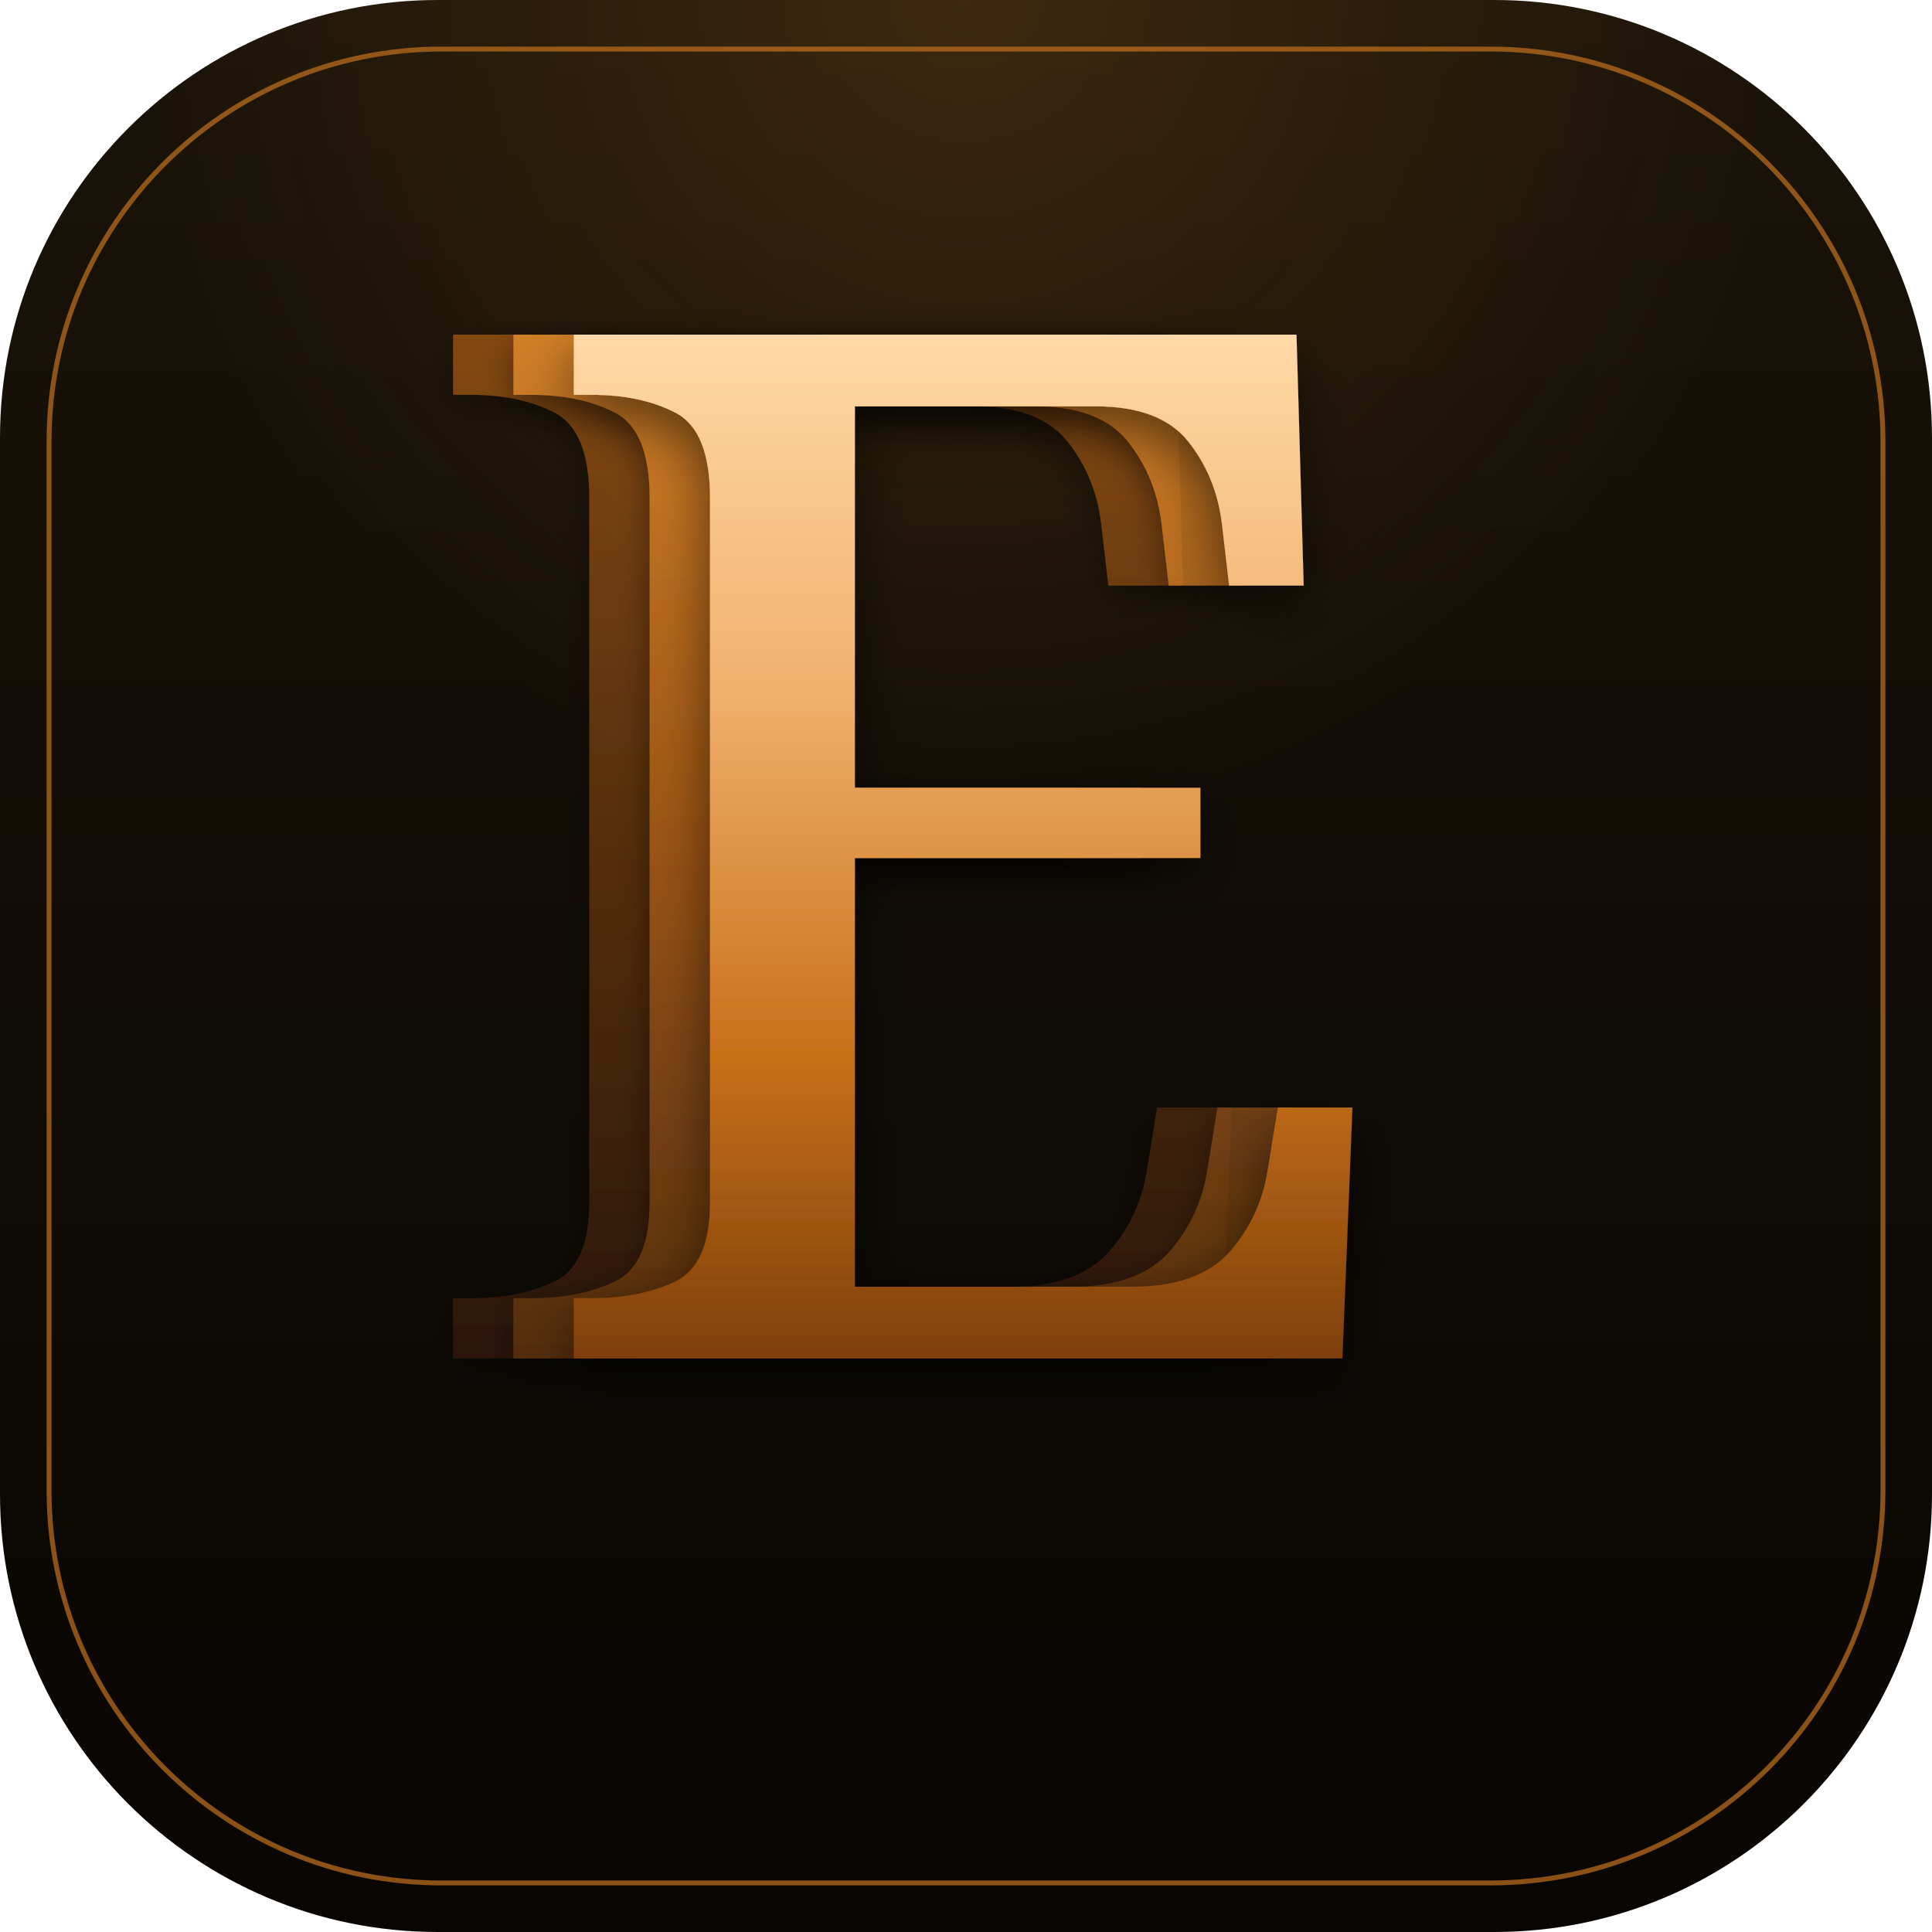
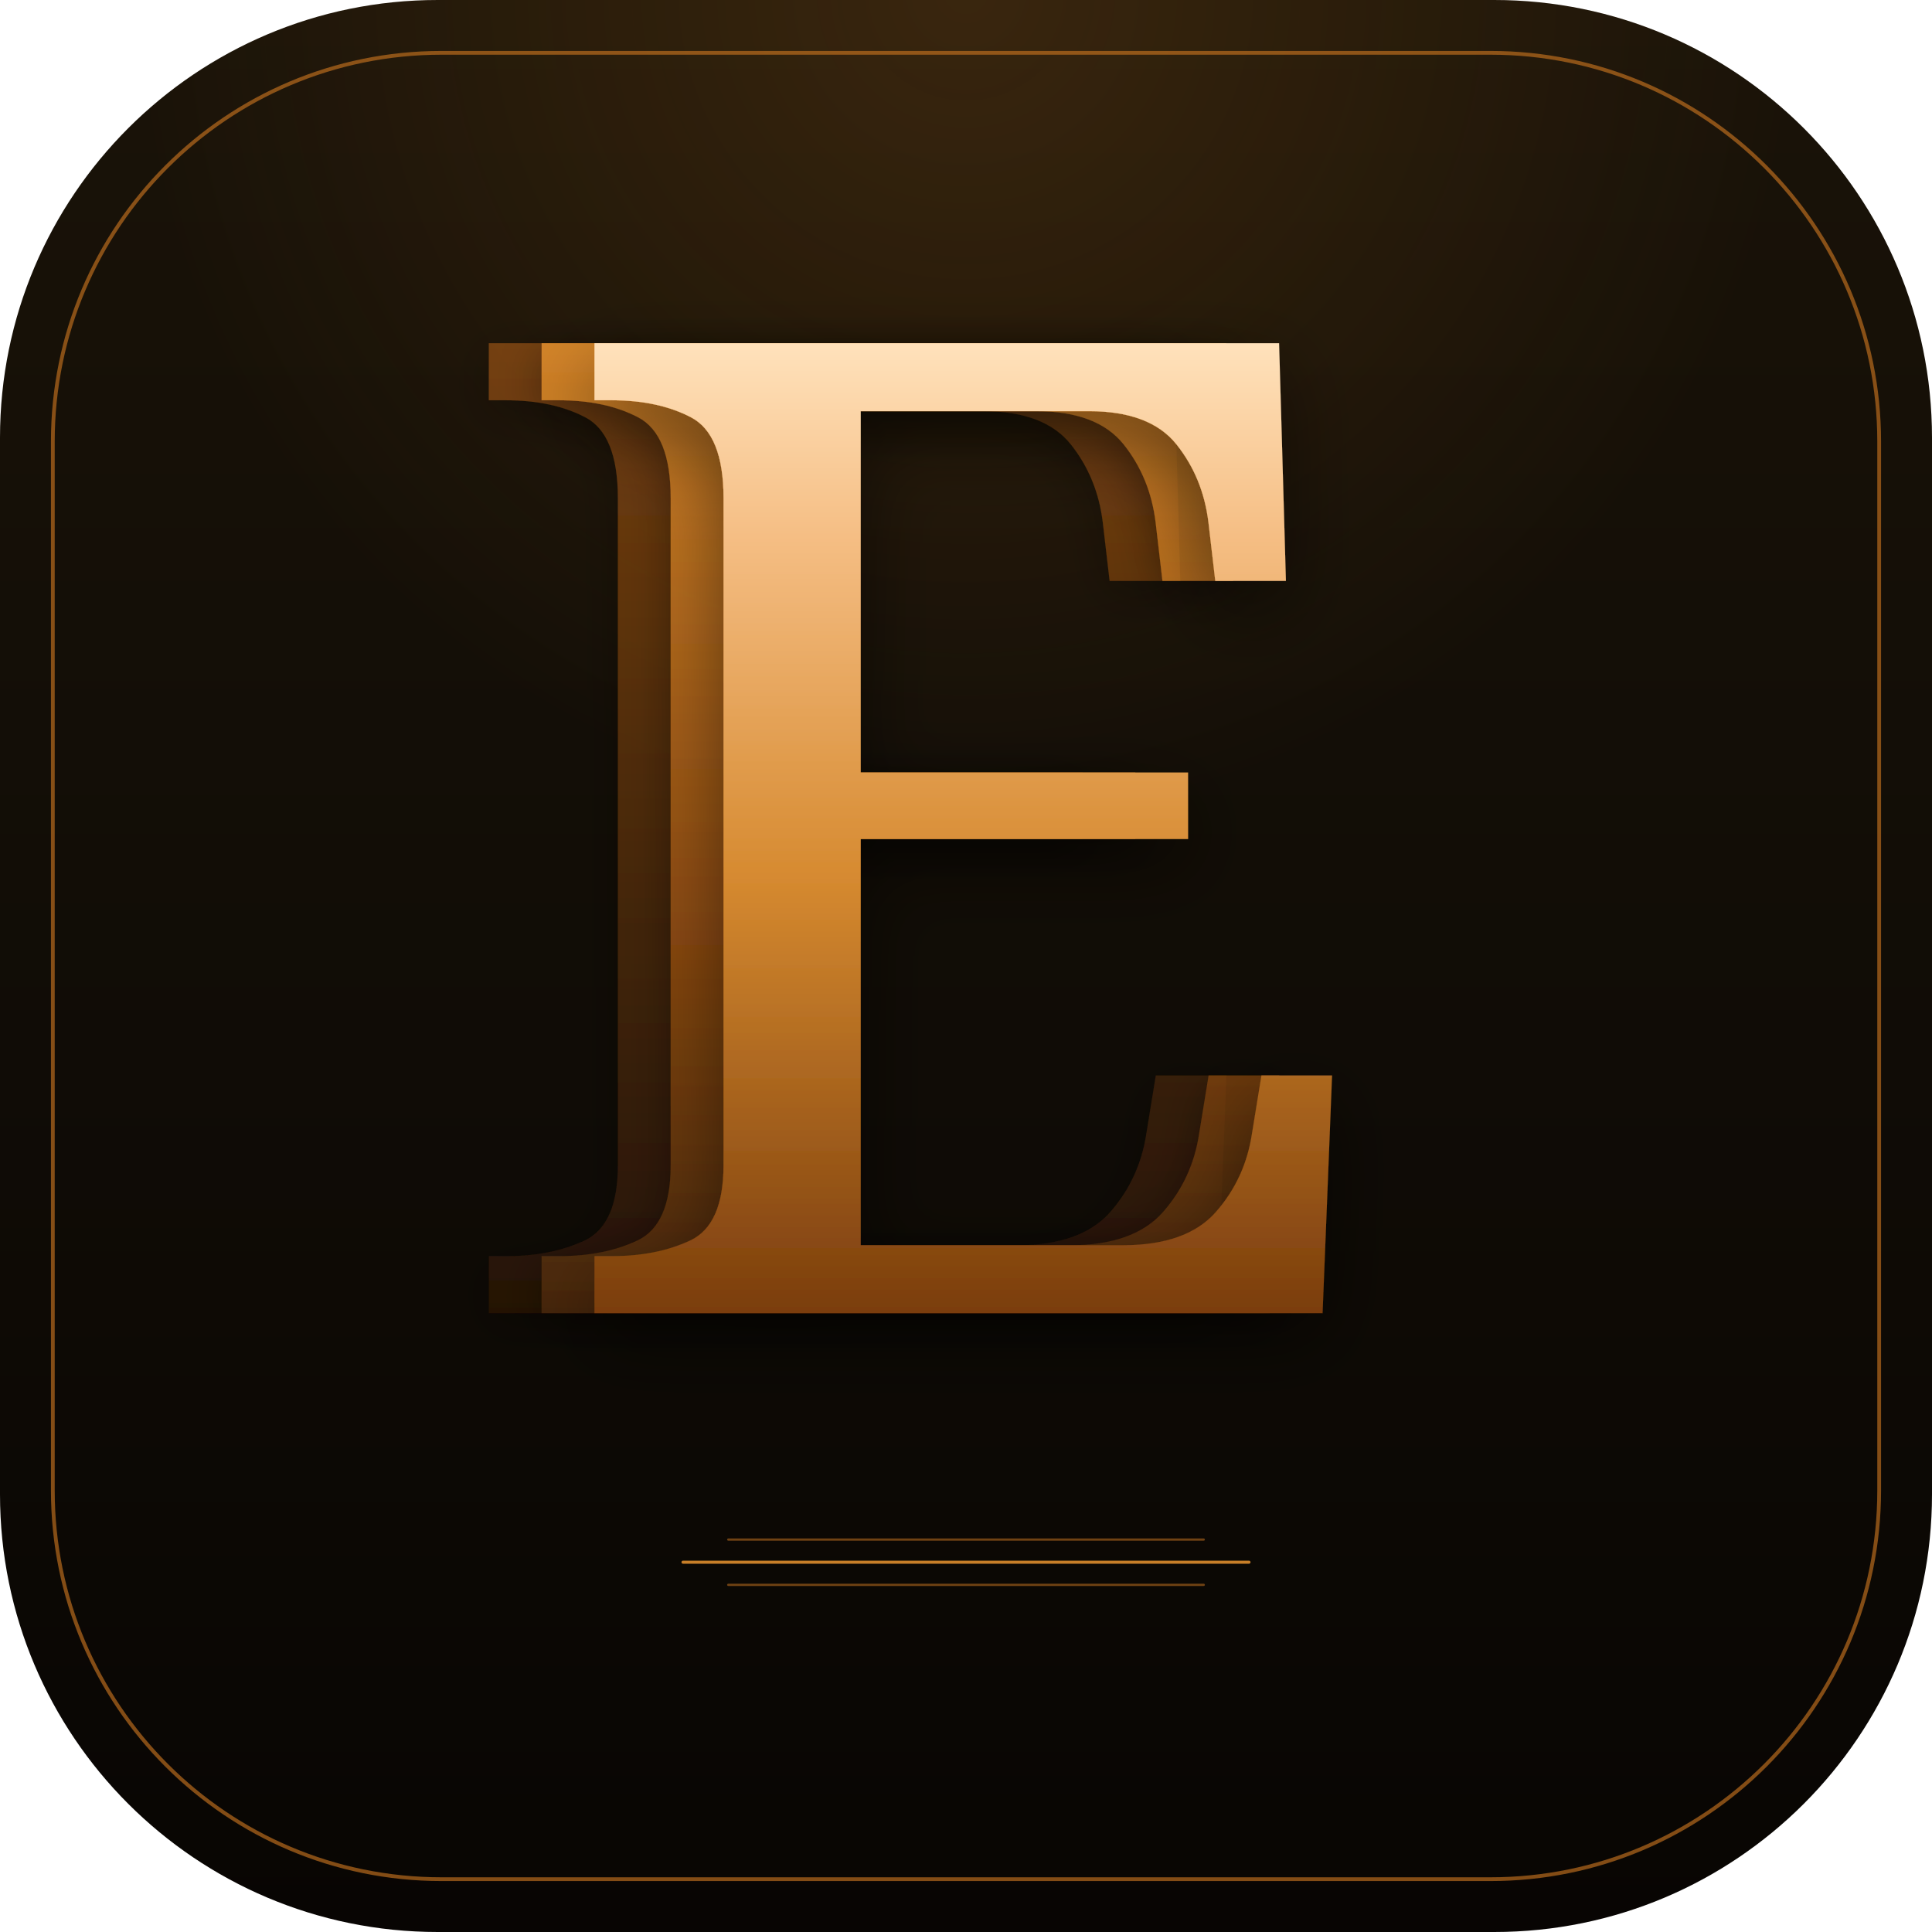
<svg xmlns="http://www.w3.org/2000/svg" viewBox="0 0 1024 1024" width="1024" height="1024">
  <defs>
    <linearGradient id="bg" x1="50%" y1="0%" x2="50%" y2="100%">
      <stop offset="0%" stop-color="#1a1308" />
      <stop offset="55%" stop-color="#100c06" />
      <stop offset="100%" stop-color="#080503" />
    </linearGradient>
-     <linearGradient id="bronzeFront" x1="0%" y1="0%" x2="0%" y2="100%">
-       <stop offset="0%" stop-color="#ffd9a8" />
-       <stop offset="35%" stop-color="#f0b06c" />
-       <stop offset="70%" stop-color="#c87018" />
-       <stop offset="100%" stop-color="#7e3f0c" />
+     <linearGradient id="bronzeFront" x1="50%" y1="0%" x2="50%" y2="100%">
+       <stop offset="0%" stop-color="#ffe2bc" />
+       <stop offset="20%" stop-color="#f5be84" />
+       <stop offset="55%" stop-color="#d68a30" />
+       <stop offset="100%" stop-color="#7a3d0c" />
    </linearGradient>
-     <linearGradient id="bronzeMid" x1="0%" y1="0%" x2="0%" y2="100%">
-       <stop offset="0%" stop-color="#e08a2c" />
-       <stop offset="50%" stop-color="#a85b14" />
-       <stop offset="100%" stop-color="#5a3210" />
+     <linearGradient id="bronzeMid" x1="50%" y1="0%" x2="50%" y2="100%">
+       <stop offset="0%" stop-color="#e8932e" />
+       <stop offset="60%" stop-color="#9a5212" />
+       <stop offset="100%" stop-color="#4d2a08" />
    </linearGradient>
-     <linearGradient id="bronzeBack" x1="0%" y1="0%" x2="0%" y2="100%">
-       <stop offset="0%" stop-color="#b66218" />
-       <stop offset="100%" stop-color="#3a1d08" />
+     <linearGradient id="bronzeBack" x1="50%" y1="0%" x2="50%" y2="100%">
+       <stop offset="0%" stop-color="#a85a14" />
+       <stop offset="100%" stop-color="#321906" />
    </linearGradient>
    <radialGradient id="topGlow" cx="50%" cy="0%" r="78%">
-       <stop offset="0%" stop-color="#e08a2c" stop-opacity="0.18" />
+       <stop offset="0%" stop-color="#e08a2c" stop-opacity="0.16" />
      <stop offset="55%" stop-color="#e08a2c" stop-opacity="0" />
    </radialGradient>
    <filter id="frontShadow" x="-15%" y="-15%" width="130%" height="130%">
-       <feDropShadow dx="0" dy="10" stdDeviation="14" flood-color="#000" flood-opacity="0.55" />
+       <feDropShadow dx="0" dy="14" stdDeviation="20" flood-color="#000" flood-opacity="0.50" />
    </filter>
    <filter id="depthShadow" x="-15%" y="-15%" width="130%" height="130%">
-       <feDropShadow dx="0" dy="6" stdDeviation="8" flood-color="#000" flood-opacity="0.50" />
+       <feDropShadow dx="0" dy="6" stdDeviation="12" flood-color="#000" flood-opacity="0.42" />
    </filter>
    <style>
      .E {
        font-family: 'Big Caslon', Cochin, 'Hoefler Text', Garamond, 'EB Garamond', Georgia, serif;
-         font-size: 760px;
+         font-size: 720px;
        font-weight: 500;
        text-anchor: middle;
      }
    </style>
  </defs>
  <rect x="0" y="0" width="1024" height="1024" rx="232" ry="232" fill="url(#bg)" />
  <rect x="0" y="0" width="1024" height="1024" rx="232" ry="232" fill="url(#topGlow)" />
-   <rect x="26" y="26" width="972" height="972" rx="208" ry="208" fill="none" stroke="#c2711f" stroke-width="2.6" stroke-opacity="0.70" />
-   <g filter="url(#depthShadow)" opacity="0.66">
-     <text class="E" x="448" y="720" fill="url(#bronzeBack)">E</text>
+   <rect x="28" y="28" width="968" height="968" rx="206" ry="206" fill="none" stroke="#c2711f" stroke-width="2.0" stroke-opacity="0.66" />
+   <g filter="url(#depthShadow)" opacity="0.62">
+     <text class="E" x="456" y="696" fill="url(#bronzeBack)">E</text>
  </g>
-   <g filter="url(#depthShadow)" opacity="0.84">
-     <text class="E" x="480" y="720" fill="url(#bronzeMid)">E</text>
+   <g filter="url(#depthShadow)" opacity="0.82">
+     <text class="E" x="484" y="696" fill="url(#bronzeMid)">E</text>
  </g>
  <g filter="url(#frontShadow)">
-     <text class="E" x="512" y="720" fill="url(#bronzeFront)">E</text>
+     <text class="E" x="512" y="696" fill="url(#bronzeFront)">E</text>
+   </g>
+   <g opacity="0.55">
+     <line x1="386" y1="816" x2="638" y2="816" stroke="#c2711f" stroke-width="1.2" stroke-linecap="round" />
+   </g>
+   <g opacity="0.85">
+     <line x1="362" y1="828" x2="662" y2="828" stroke="#e8932e" stroke-width="1.6" stroke-linecap="round" />
+   </g>
+   <g opacity="0.55">
+     <line x1="386" y1="840" x2="638" y2="840" stroke="#c2711f" stroke-width="1.2" stroke-linecap="round" />
  </g>
</svg>
